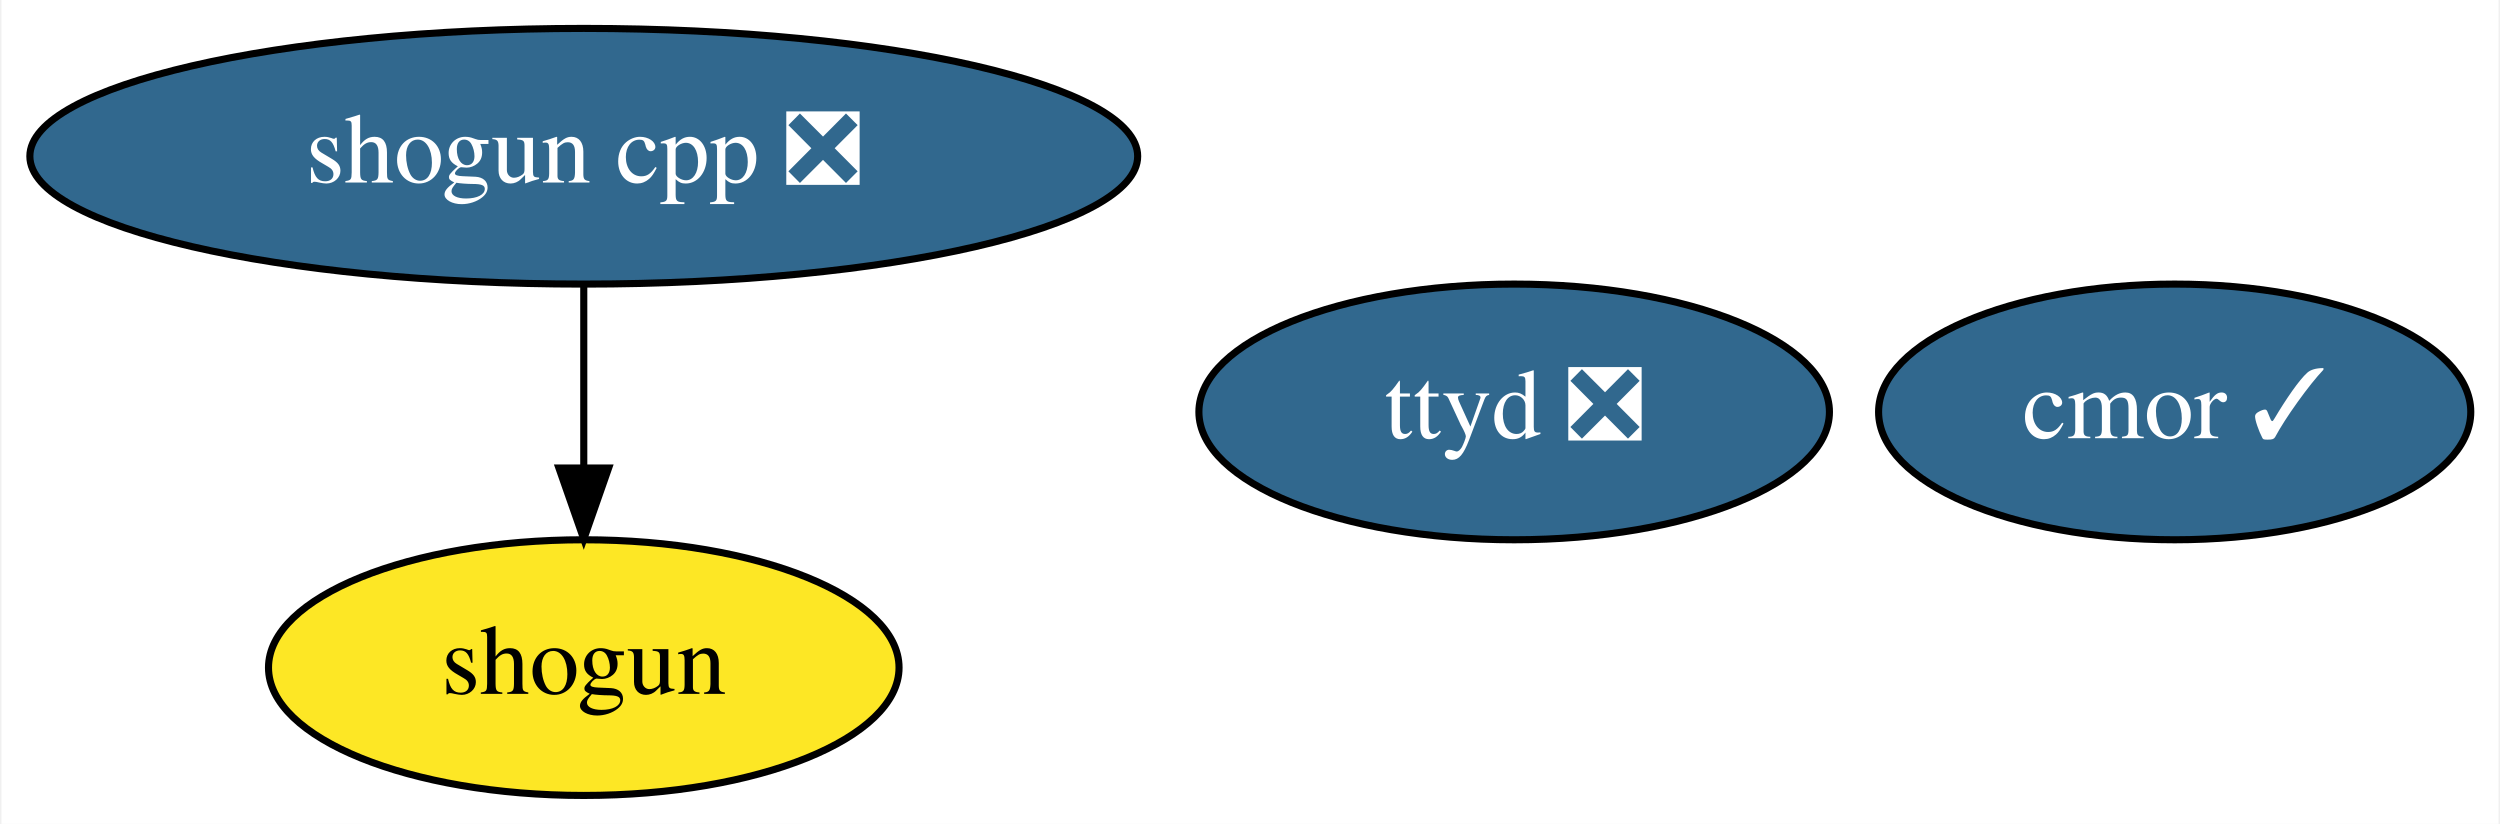
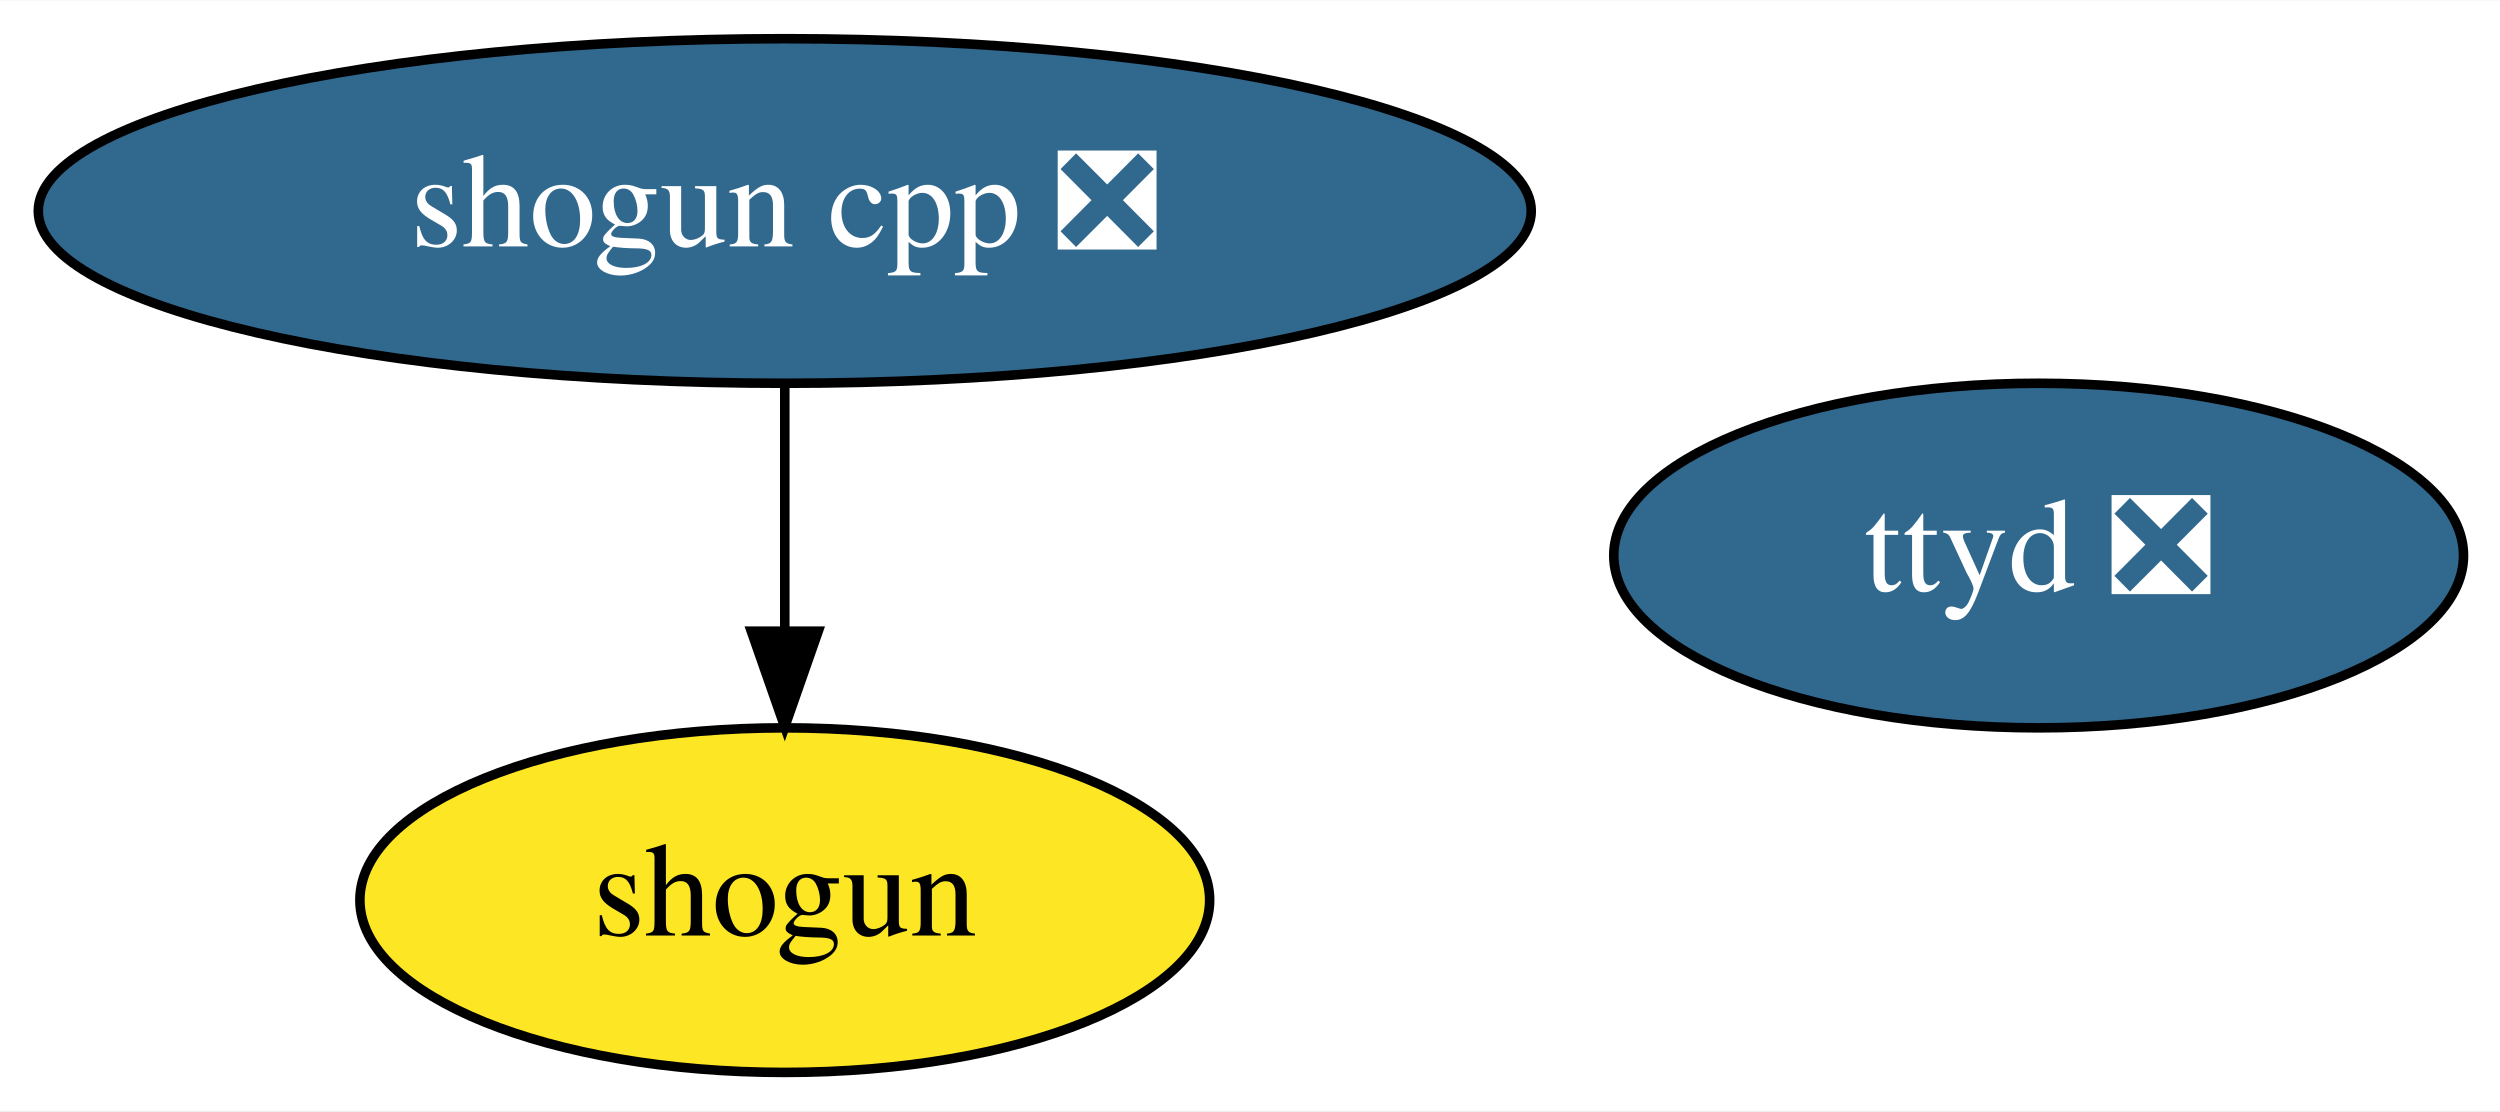
- <svg xmlns="http://www.w3.org/2000/svg" xmlns:xlink="http://www.w3.org/1999/xlink" width="352pt" height="116pt" viewBox="0.00 0.00 351.59 116.00">
+ <svg xmlns="http://www.w3.org/2000/svg" xmlns:xlink="http://www.w3.org/1999/xlink" width="261pt" height="116pt" viewBox="0.00 0.00 261.19 116.00">
  <g id="graph0" class="graph" transform="scale(1 1) rotate(0) translate(4 112)">
-     <polygon fill="white" stroke="transparent" points="-4,4 -4,-112 347.59,-112 347.59,4 -4,4" />
+     <polygon fill="white" stroke="transparent" points="-4,4 -4,-112 257.19,-112 257.19,4 -4,4" />
    <g id="node1" class="node">
      <g id="a_node1">
        <a xlink:href="https://github.com/conda-forge/shogun-feedstock" xlink:title="shogun">
          <ellipse fill="#fde725" stroke="black" cx="77.99" cy="-18" rx="44.39" ry="18" />
          <text text-anchor="middle" x="77.99" y="-14.3" font-family="Times,serif" font-size="14.00">shogun</text>
        </a>
      </g>
    </g>
    <g id="node2" class="node">
      <g id="a_node2">
        <a xlink:href="https://github.com/conda-forge/shogun-cpp-feedstock/pull/52" xlink:title="shogun cpp ❎">
          <ellipse fill="#31688e" stroke="black" cx="77.99" cy="-90" rx="77.99" ry="18" />
          <text text-anchor="middle" x="77.99" y="-86.3" font-family="Times,serif" font-size="14.00" fill="white">shogun cpp ❎</text>
        </a>
      </g>
    </g>
    <g id="edge1" class="edge">
      <path fill="none" stroke="black" d="M77.99,-71.7C77.99,-63.98 77.99,-54.71 77.99,-46.11" />
      <polygon fill="black" stroke="black" points="81.49,-46.1 77.99,-36.1 74.49,-46.1 81.49,-46.1" />
    </g>
    <g id="node3" class="node">
      <g id="a_node3">
-         <a xlink:href="https://github.com/conda-forge/cmor-feedstock/pull/44" xlink:title="cmor ✓">
-           <ellipse fill="#31688e" stroke="black" cx="301.99" cy="-54" rx="41.69" ry="18" />
-           <text text-anchor="middle" x="301.99" y="-50.3" font-family="Times,serif" font-size="14.00" fill="white">cmor ✓</text>
-         </a>
-       </g>
-     </g>
-     <g id="node4" class="node">
-       <g id="a_node4">
        <a xlink:href="https://github.com/conda-forge/ttyd-feedstock/pull/8" xlink:title="ttyd ❎">
          <ellipse fill="#31688e" stroke="black" cx="208.99" cy="-54" rx="44.39" ry="18" />
          <text text-anchor="middle" x="208.99" y="-50.3" font-family="Times,serif" font-size="14.00" fill="white">ttyd ❎</text>
        </a>
      </g>
    </g>
  </g>
</svg>
